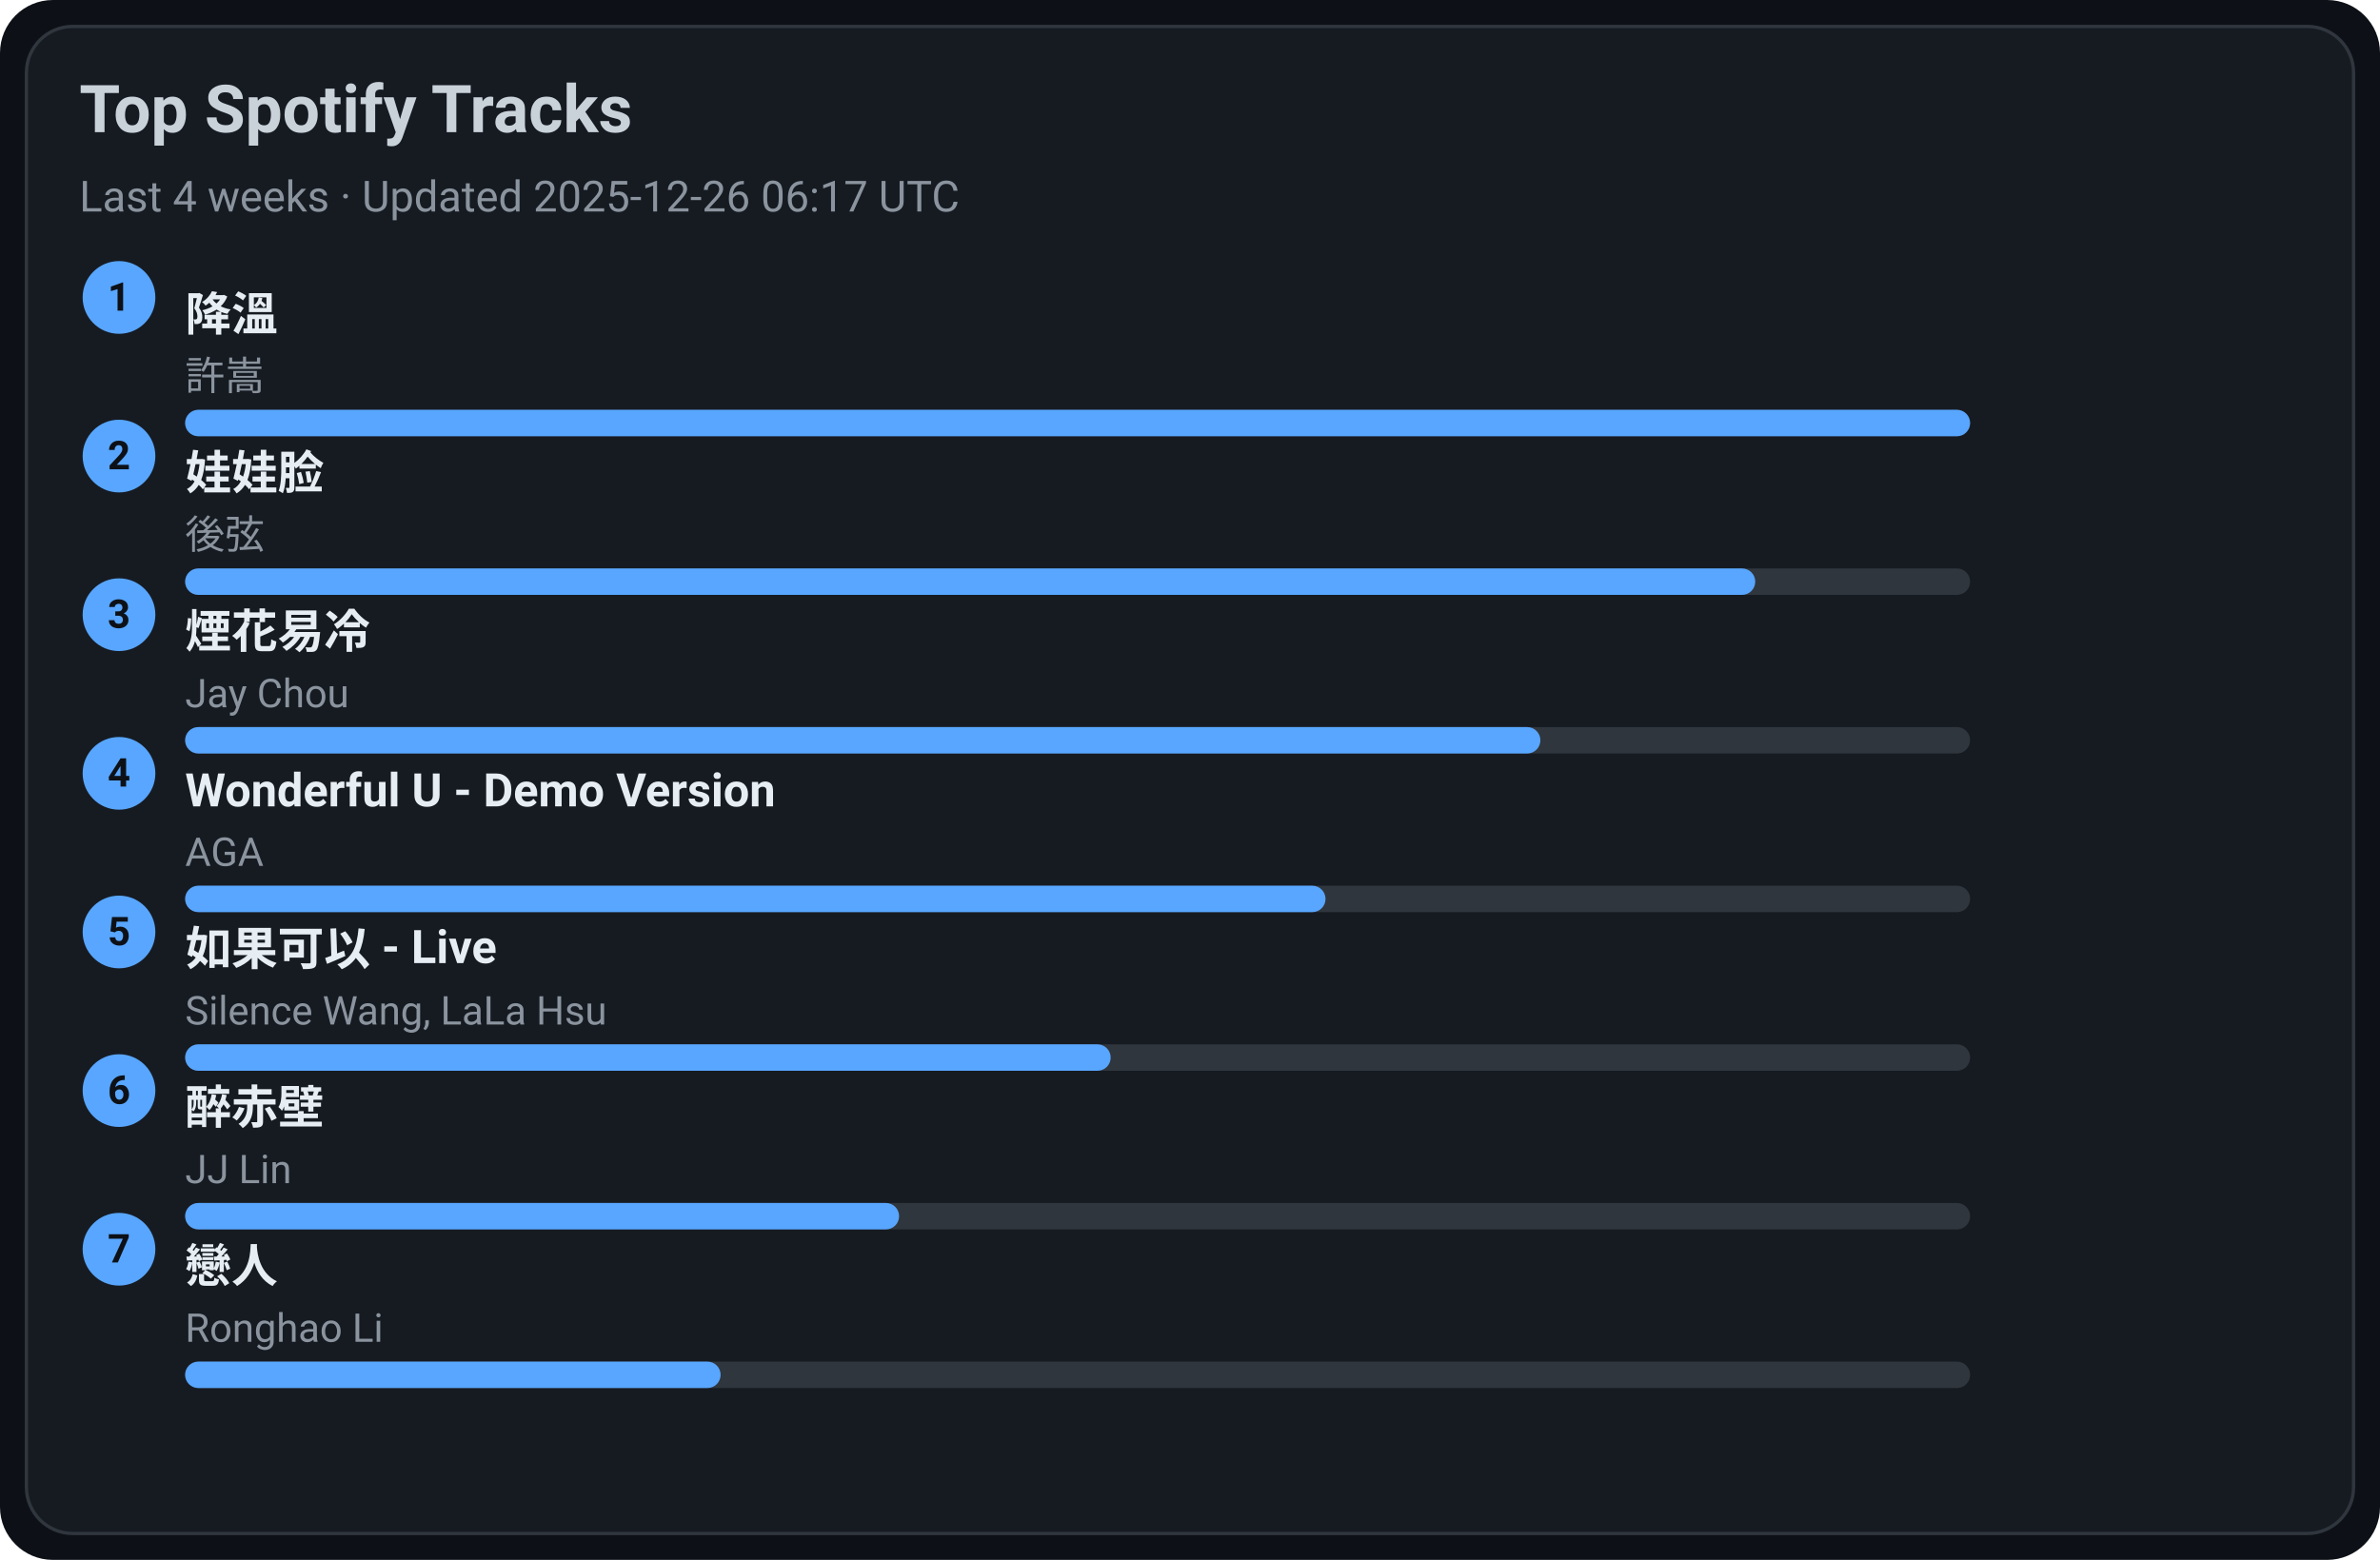
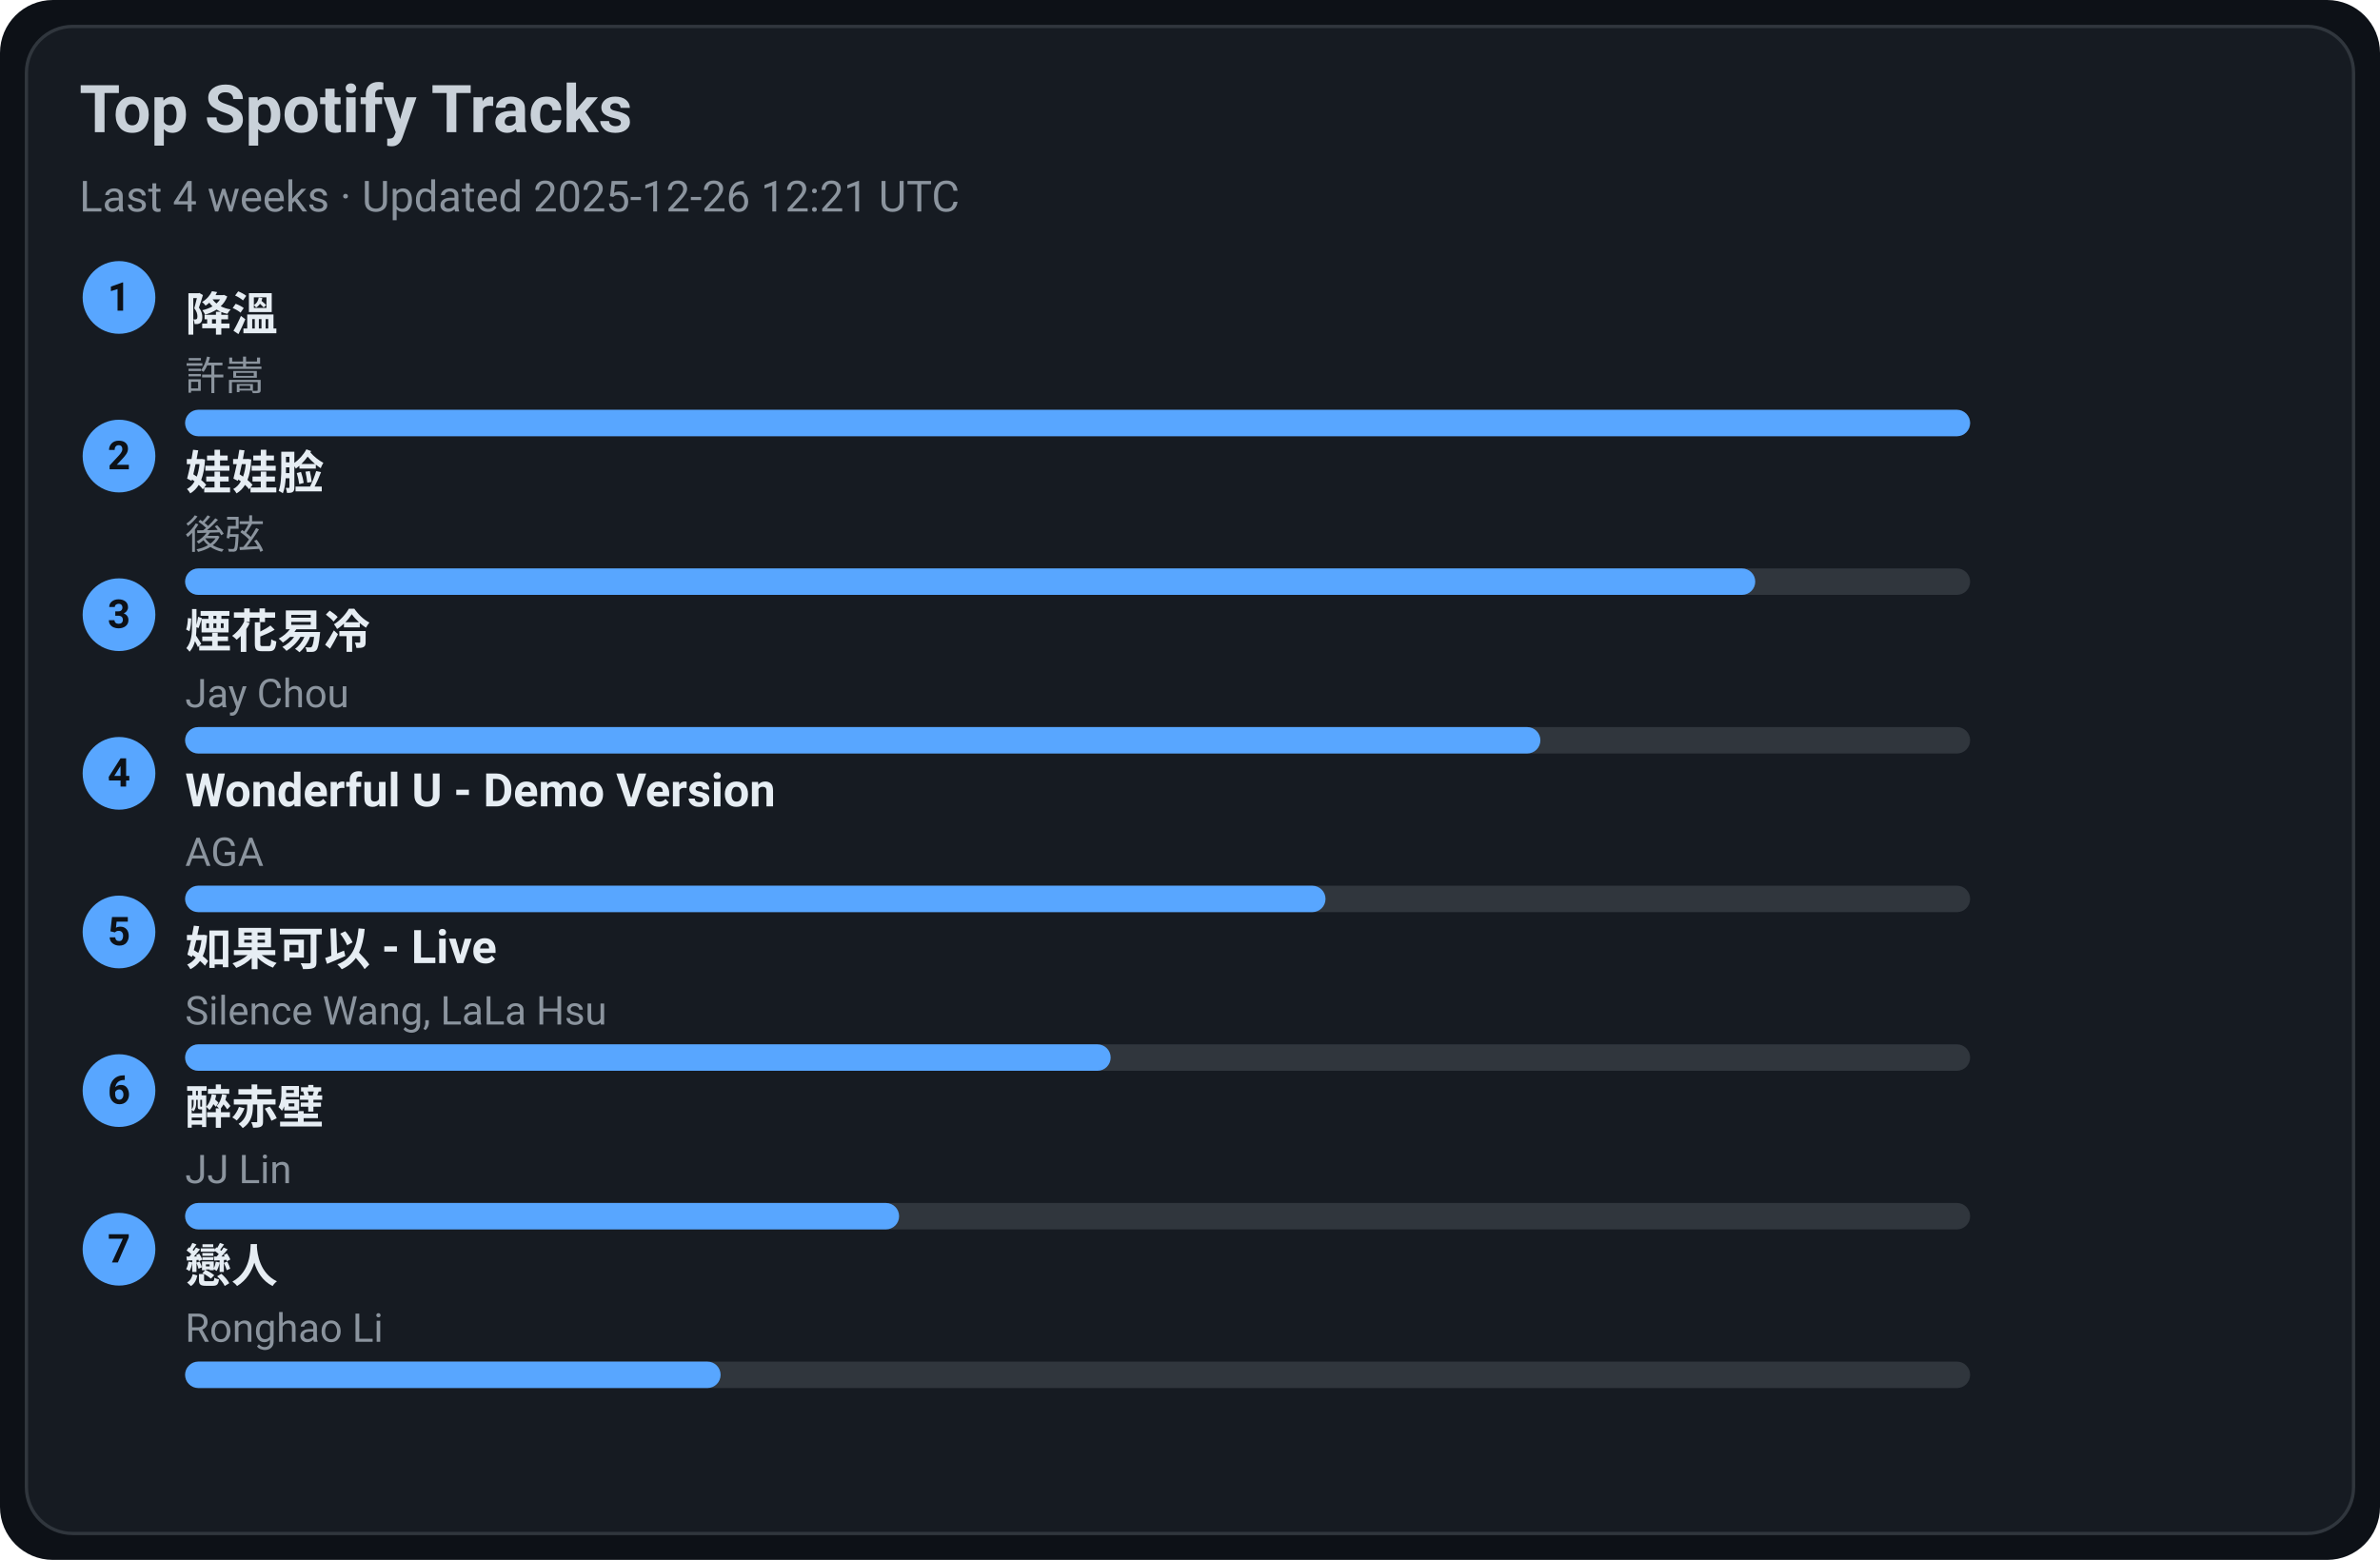
<svg xmlns="http://www.w3.org/2000/svg" width="720" height="472" viewBox="0 0 720 472">
  <style>text{font-family:-apple-system,BlinkMacSystemFont,Segoe UI,Roboto,Ubuntu,Helvetica Neue,Arial,Noto Sans,sans-serif}</style>
  <rect width="720" height="472" rx="16" fill="#0d1117" />
  <rect x="8" y="8" width="704" height="456" rx="14" fill="#161b22" stroke="#30363d" />
  <text x="24" y="40" font-size="20" fill="#c9d1d9" font-weight="600">Top Spotify Tracks</text>
-   <text x="24" y="64" font-size="13" fill="#8b949e">Last 4 weeks · Updated 2025-12-26 06:17 UTC</text>
+   <text x="24" y="64" font-size="13" fill="#8b949e">Last 4 weeks · Updated 2025-12-26 12:21 UTC</text>
  <circle cx="36" cy="90" r="11" fill="#58a6ff" />
  <text x="36" y="94" text-anchor="middle" font-size="12" fill="#0d1117" font-weight="700">1</text>
  <a href="https://open.spotify.com/track/2q9uhrOfyOnBa3oWR1PfYT" target="_blank" rel="noopener noreferrer">
    <text x="56" y="100" font-size="14" fill="#e6edf3" font-weight="600">降溫</text>
  </a>
  <text x="56" y="118" font-size="12" fill="#8b949e">許嵩</text>
  <rect x="56" y="124" width="540" height="8" rx="4" fill="#30363d" />
  <rect x="56" y="124" width="540" height="8" rx="4" fill="#58a6ff" />
  <circle cx="36" cy="138" r="11" fill="#58a6ff" />
  <text x="36" y="142" text-anchor="middle" font-size="12" fill="#0d1117" font-weight="700">2</text>
  <a href="https://open.spotify.com/track/08ouEICweFmqfgPJnRIQkE" target="_blank" rel="noopener noreferrer">
    <text x="56" y="148" font-size="14" fill="#e6edf3" font-weight="600">娃娃脸</text>
  </a>
  <text x="56" y="166" font-size="12" fill="#8b949e">後弦</text>
  <rect x="56" y="172" width="540" height="8" rx="4" fill="#30363d" />
  <rect x="56" y="172" width="475" height="8" rx="4" fill="#58a6ff" />
  <circle cx="36" cy="186" r="11" fill="#58a6ff" />
  <text x="36" y="190" text-anchor="middle" font-size="12" fill="#0d1117" font-weight="700">3</text>
  <a href="https://open.spotify.com/track/24beWW0pQCJEF3IVSpIryu" target="_blank" rel="noopener noreferrer">
    <text x="56" y="196" font-size="14" fill="#e6edf3" font-weight="600">煙花易冷</text>
  </a>
  <text x="56" y="214" font-size="12" fill="#8b949e">Jay Chou</text>
  <rect x="56" y="220" width="540" height="8" rx="4" fill="#30363d" />
  <rect x="56" y="220" width="410" height="8" rx="4" fill="#58a6ff" />
  <circle cx="36" cy="234" r="11" fill="#58a6ff" />
  <text x="36" y="238" text-anchor="middle" font-size="12" fill="#0d1117" font-weight="700">4</text>
  <a href="https://open.spotify.com/track/2eSNpIOFoi1Q8wxw6CycXJ" target="_blank" rel="noopener noreferrer">
    <text x="56" y="244" font-size="14" fill="#e6edf3" font-weight="600">Wonderful U - Demo Version</text>
  </a>
  <text x="56" y="262" font-size="12" fill="#8b949e">AGA</text>
  <rect x="56" y="268" width="540" height="8" rx="4" fill="#30363d" />
  <rect x="56" y="268" width="345" height="8" rx="4" fill="#58a6ff" />
  <circle cx="36" cy="282" r="11" fill="#58a6ff" />
  <text x="36" y="286" text-anchor="middle" font-size="12" fill="#0d1117" font-weight="700">5</text>
  <a href="https://open.spotify.com/track/6IF65dJzfmPcX7jwDegwoo" target="_blank" rel="noopener noreferrer">
    <text x="56" y="292" font-size="14" fill="#e6edf3" font-weight="600">如果可以 - Live</text>
  </a>
  <text x="56" y="310" font-size="12" fill="#8b949e">Silence Wang, LaLa Hsu</text>
  <rect x="56" y="316" width="540" height="8" rx="4" fill="#30363d" />
  <rect x="56" y="316" width="280" height="8" rx="4" fill="#58a6ff" />
  <circle cx="36" cy="330" r="11" fill="#58a6ff" />
  <text x="36" y="334" text-anchor="middle" font-size="12" fill="#0d1117" font-weight="700">6</text>
  <a href="https://open.spotify.com/track/69lAYqbyHL1A0gctdLd9WV" target="_blank" rel="noopener noreferrer">
    <text x="56" y="340" font-size="14" fill="#e6edf3" font-weight="600">醉赤壁</text>
  </a>
  <text x="56" y="358" font-size="12" fill="#8b949e">JJ Lin</text>
  <rect x="56" y="364" width="540" height="8" rx="4" fill="#30363d" />
  <rect x="56" y="364" width="216" height="8" rx="4" fill="#58a6ff" />
  <circle cx="36" cy="378" r="11" fill="#58a6ff" />
  <text x="36" y="382" text-anchor="middle" font-size="12" fill="#0d1117" font-weight="700">7</text>
  <a href="https://open.spotify.com/track/3eDz7gA410uim6ydVqqjyR" target="_blank" rel="noopener noreferrer">
    <text x="56" y="388" font-size="14" fill="#e6edf3" font-weight="600">戀人</text>
  </a>
  <text x="56" y="406" font-size="12" fill="#8b949e">Ronghao Li</text>
  <rect x="56" y="412" width="540" height="8" rx="4" fill="#30363d" />
  <rect x="56" y="412" width="162" height="8" rx="4" fill="#58a6ff" />
</svg>
